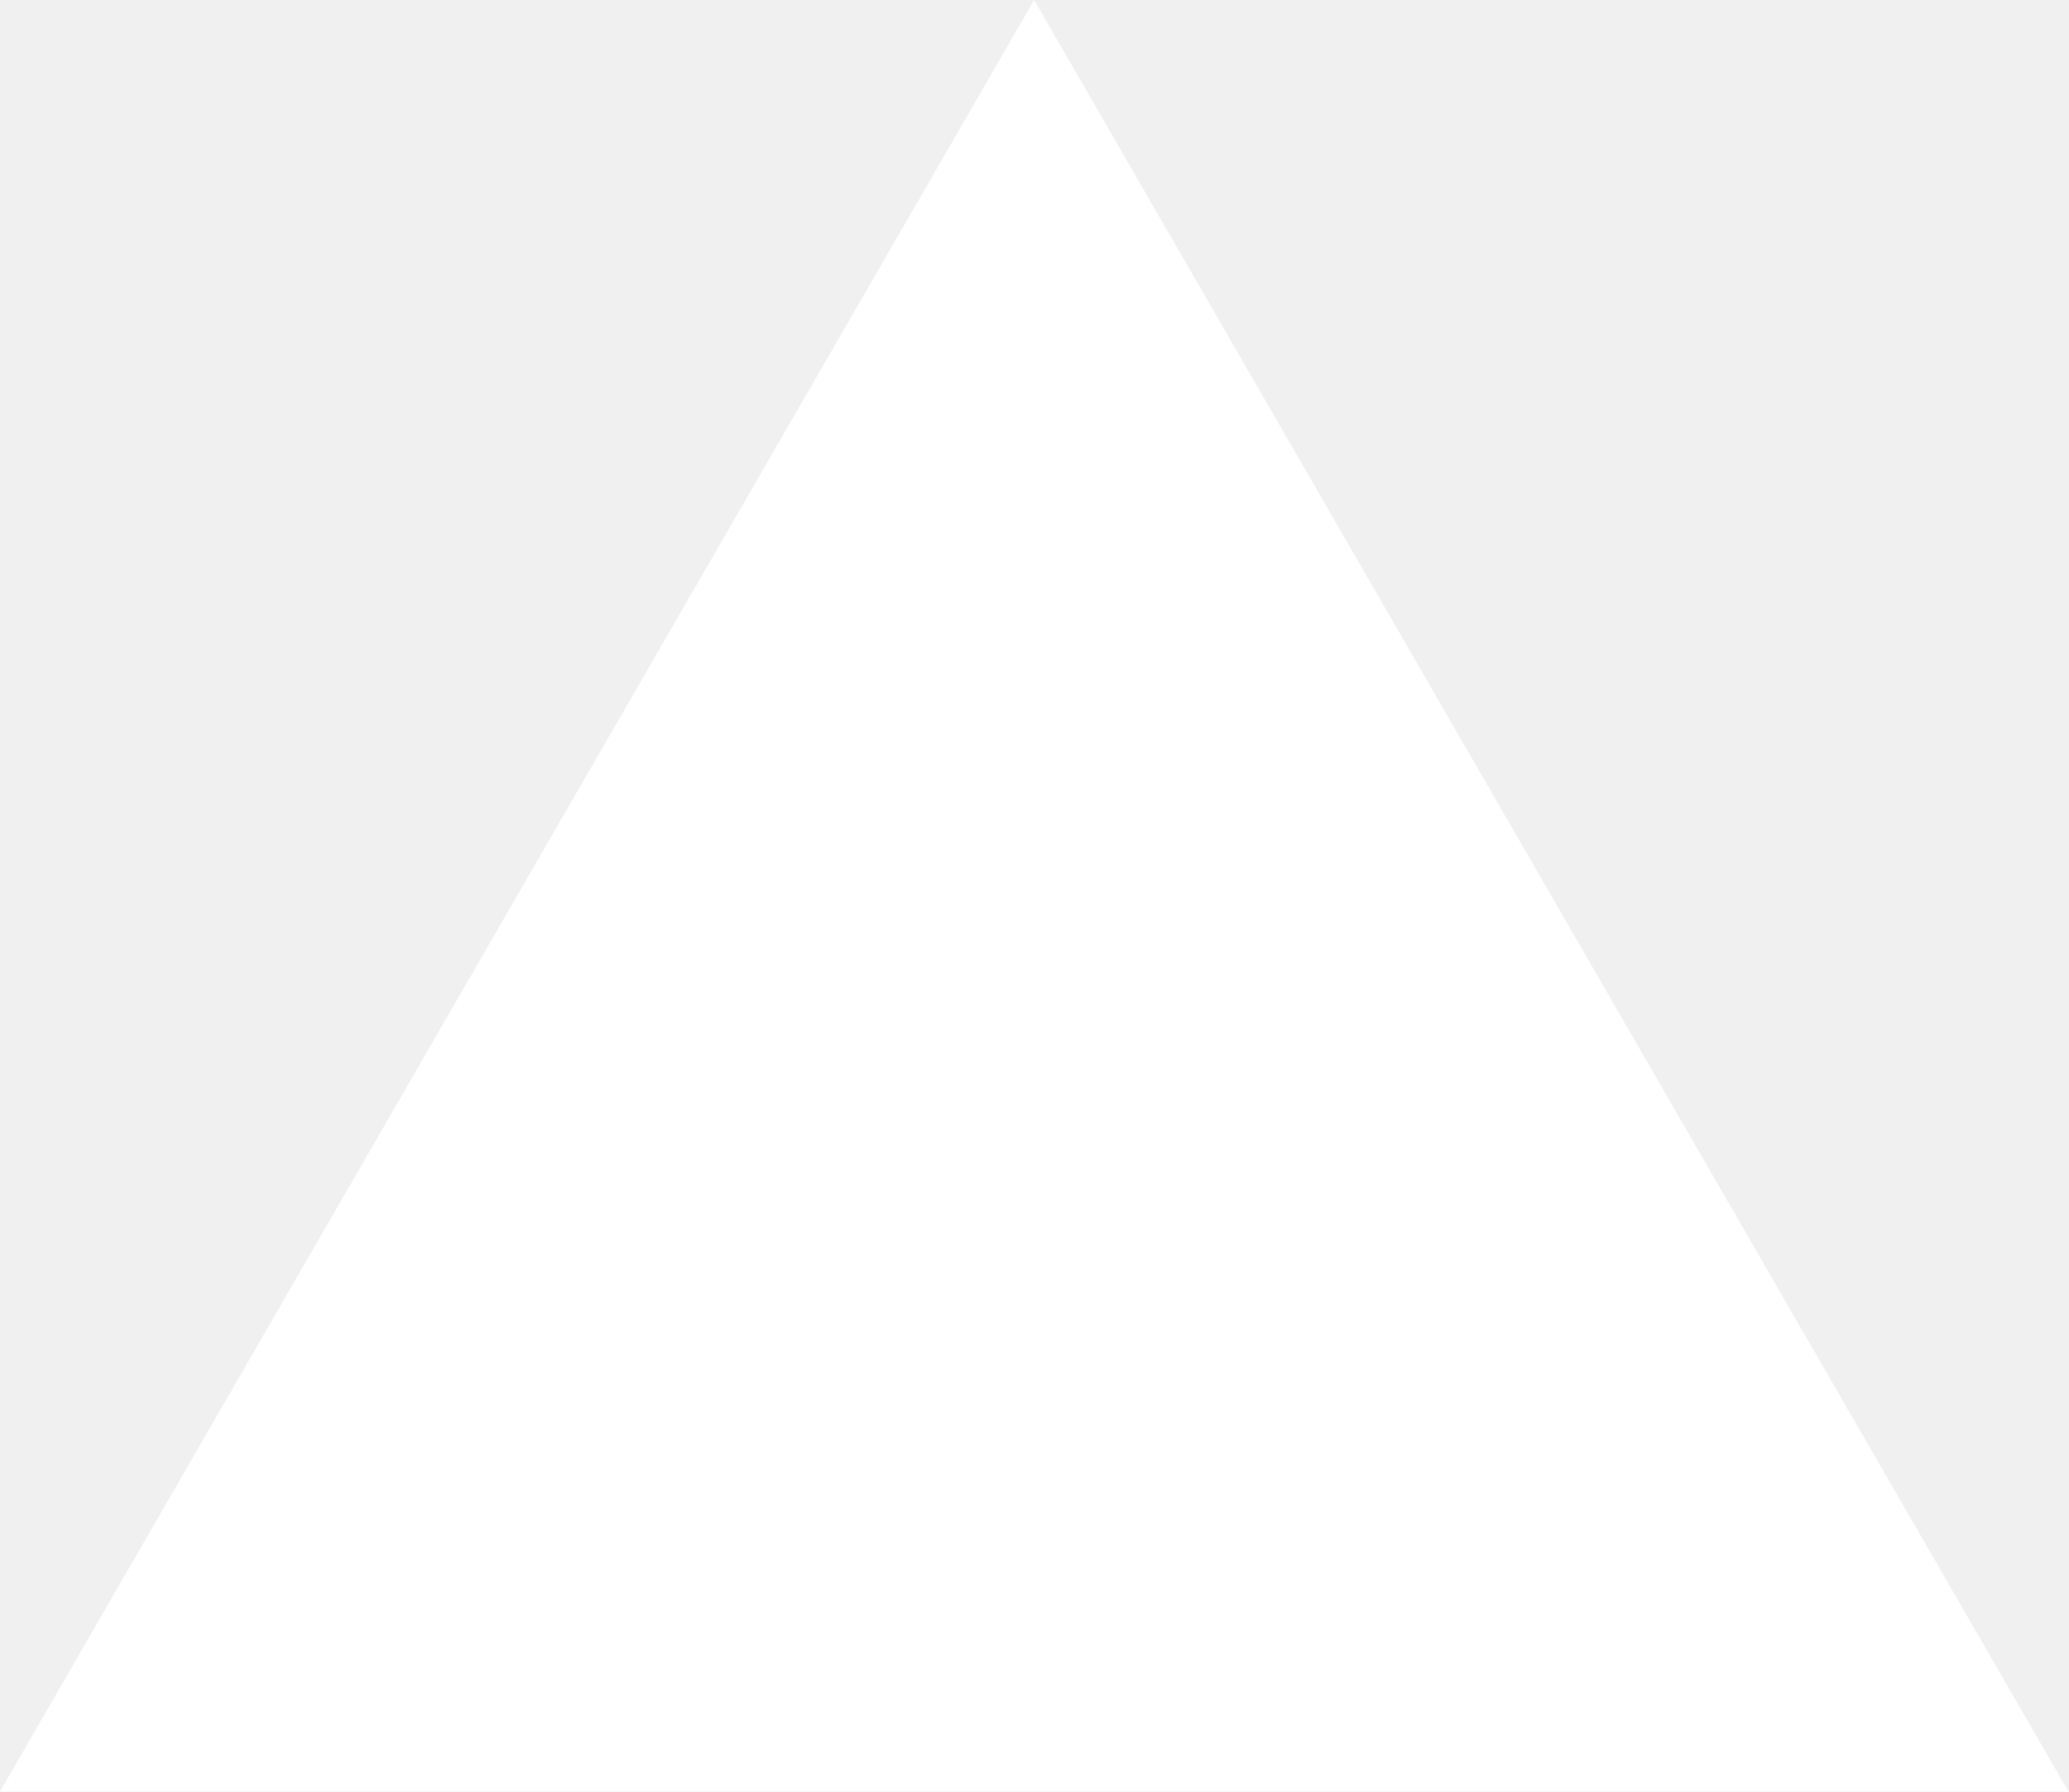
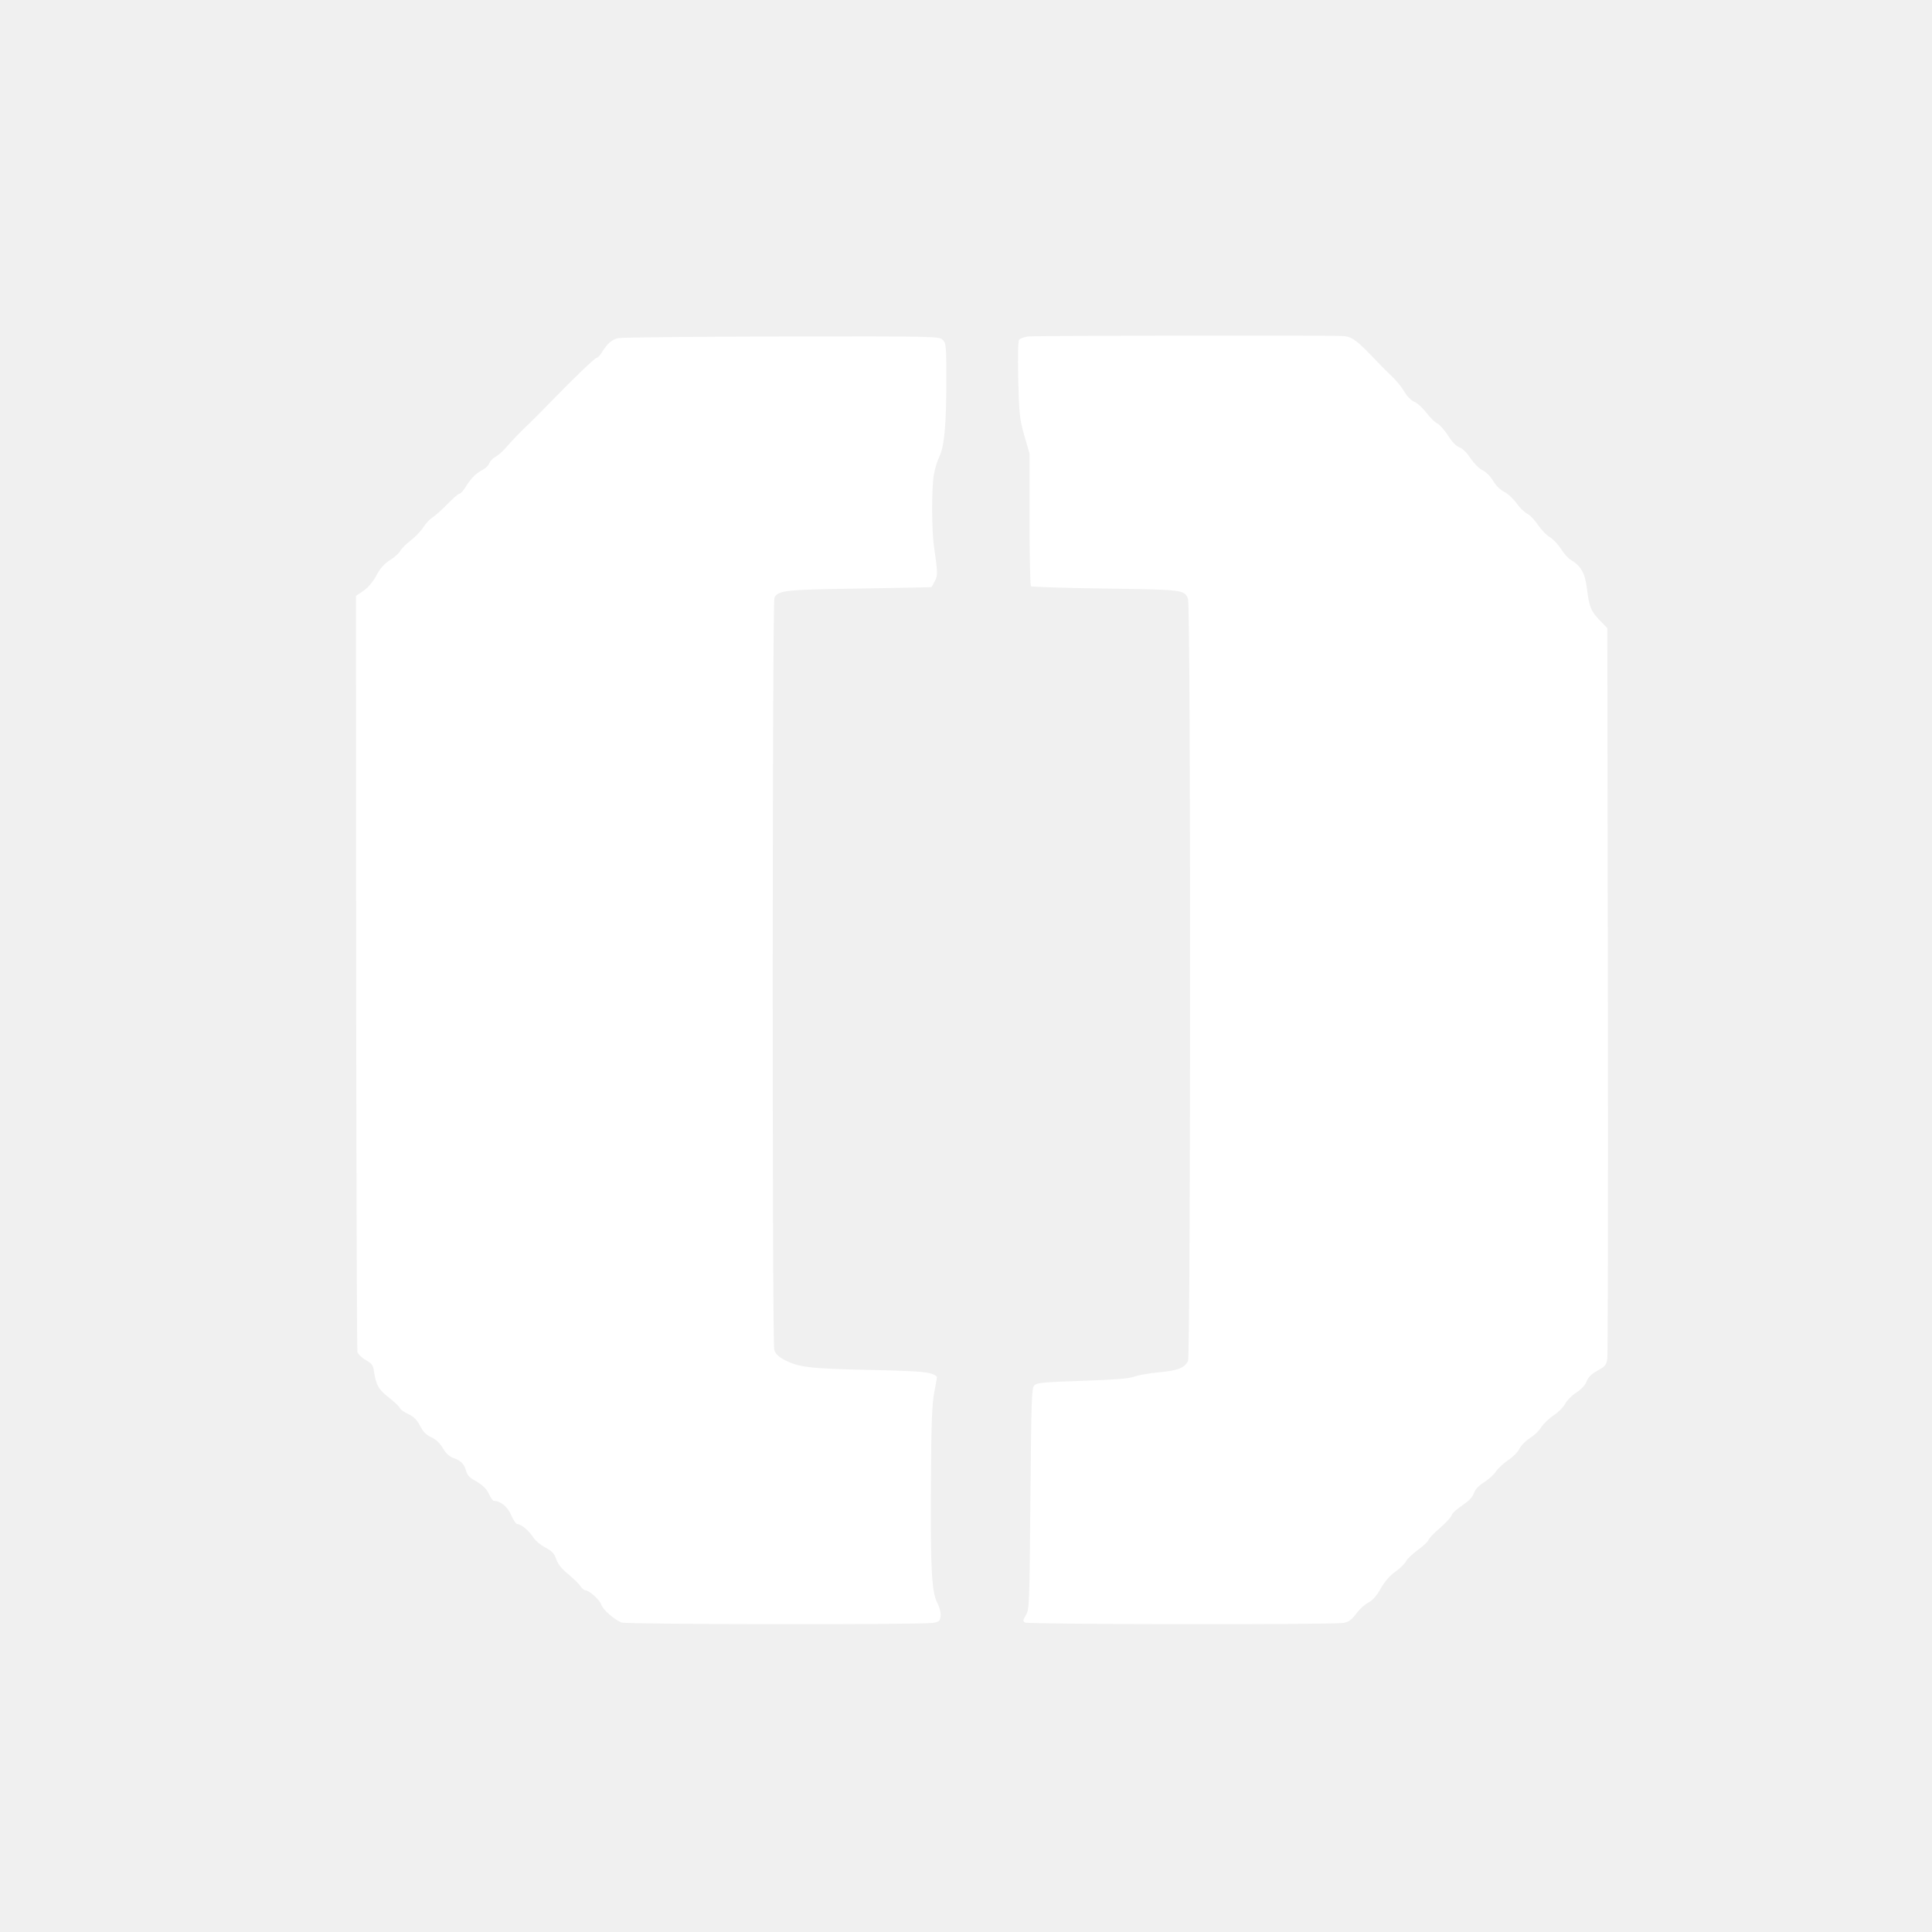
- <svg xmlns="http://www.w3.org/2000/svg" fill="none" viewBox="0 0 1155 1000">
-   <path d="m577.3 0 577.4 1000H0z" fill="#fff" />
+ <svg xmlns="http://www.w3.org/2000/svg" version="1.0" width="1080pt" height="1080pt" viewBox="0 0 1080 1080" preserveAspectRatio="xMidYMid meet">
+   <g transform="translate(0,1080) scale(0.1,-0.1)" fill="#FFFFFF" stroke="none">
+     <path d="M5746 8919 c-20 -3 -42 -11 -48 -17 -7 -7 -9 -78 -6 -224 5 -196 8 -221 34 -313 l29 -100 0 -367 c0 -201 4 -370 8 -375 5 -4 192 -10 415 -13 436 -6 444 -7 463 -58 16 -40 15 -4232 0 -4261 -21 -38 -56 -52 -159 -62 -55 -5 -120 -16 -143 -25 -33 -11 -109 -17 -292 -23 -212 -7 -251 -11 -265 -25 -15 -15 -17 -74 -22 -634 -5 -594 -6 -618 -25 -650 -17 -29 -18 -34 -5 -42 17 -11 1725 -13 1781 -2 28 5 45 18 71 52 18 25 49 53 68 62 23 12 45 37 68 77 22 40 50 72 83 96 27 19 54 46 60 59 6 12 35 40 65 62 30 21 56 46 59 55 3 9 32 40 65 68 32 28 62 60 65 71 3 11 30 36 60 55 36 25 57 46 64 68 7 21 27 42 57 61 25 16 55 43 66 60 12 18 43 46 69 64 26 17 55 46 63 64 9 18 35 44 57 58 23 14 52 41 64 61 13 20 44 50 70 67 26 17 54 46 64 64 9 18 37 47 62 63 29 19 51 42 58 63 9 23 27 41 61 60 44 24 50 32 55 67 3 22 5 950 3 2062 l-3 2022 -42 43 c-50 52 -59 74 -72 179 -11 86 -33 125 -91 160 -15 9 -40 37 -55 62 -16 25 -44 54 -61 64 -18 10 -47 40 -66 68 -18 27 -45 56 -60 63 -15 7 -42 33 -60 58 -18 26 -50 55 -70 65 -22 11 -47 36 -62 62 -15 25 -40 50 -60 59 -19 10 -47 38 -66 67 -20 30 -44 54 -61 60 -18 6 -42 30 -64 66 -20 31 -47 61 -59 67 -13 5 -40 32 -61 59 -21 28 -52 56 -69 63 -19 8 -41 31 -56 57 -14 24 -45 63 -70 86 -25 24 -51 49 -58 57 -143 151 -163 166 -225 168 -164 4 -1720 2 -1751 -3z" />
+     <path d="M3458 8910 c-37 -7 -62 -29 -95 -82 -10 -16 -22 -28 -27 -28 -10 0 -123 -108 -254 -243 -42 -44 -98 -100 -121 -122 -45 -42 -97 -96 -131 -135 -19 -23 -47 -47 -62 -55 -15 -8 -29 -24 -33 -35 -4 -11 -18 -26 -33 -34 -40 -21 -66 -46 -96 -93 -14 -24 -31 -43 -37 -43 -7 0 -37 -26 -68 -58 -31 -32 -68 -65 -84 -75 -15 -10 -38 -34 -51 -55 -13 -21 -44 -53 -69 -72 -25 -19 -52 -46 -59 -59 -7 -13 -33 -37 -58 -52 -32 -20 -54 -45 -76 -86 -20 -37 -46 -68 -73 -86 l-41 -28 1 -2102 c1 -1156 4 -2112 7 -2125 4 -12 25 -33 47 -45 35 -20 41 -28 46 -67 11 -69 24 -94 69 -131 53 -43 68 -57 77 -73 5 -8 26 -22 48 -32 29 -14 46 -32 63 -64 16 -32 33 -50 62 -64 27 -12 49 -33 66 -62 17 -29 36 -46 58 -54 41 -13 62 -35 72 -74 4 -17 19 -35 36 -45 54 -29 80 -54 94 -88 8 -18 19 -33 25 -33 37 0 78 -34 97 -81 12 -27 27 -49 35 -49 21 0 66 -39 88 -74 10 -17 40 -42 66 -56 38 -20 51 -33 63 -67 10 -29 32 -55 68 -84 28 -24 59 -53 67 -66 9 -13 21 -23 27 -23 21 0 80 -52 89 -80 11 -30 73 -84 114 -100 30 -11 1676 -13 1740 -2 36 6 40 11 43 39 2 18 -6 50 -19 74 -31 62 -38 188 -35 674 2 341 6 436 19 504 9 47 16 85 14 86 -33 26 -70 30 -372 37 -341 7 -406 15 -485 59 -31 17 -46 33 -52 54 -12 46 -11 4181 1 4204 22 41 59 45 476 51 220 4 401 7 402 8 1 1 10 16 19 34 17 32 16 45 -5 193 -13 89 -14 322 -1 399 5 32 19 78 30 101 29 59 40 178 40 428 0 194 -1 208 -20 227 -20 20 -33 20 -897 19 -483 -1 -895 -5 -915 -9z" />
+   </g>
</svg>
